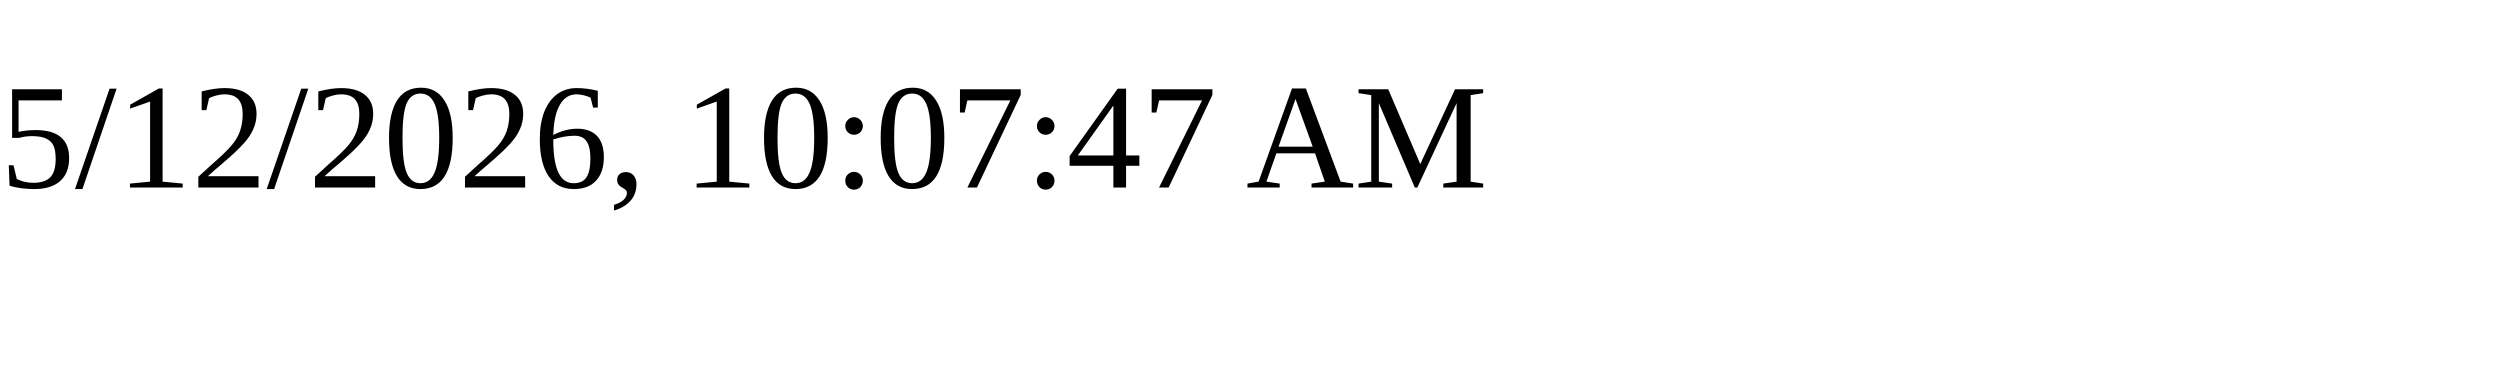
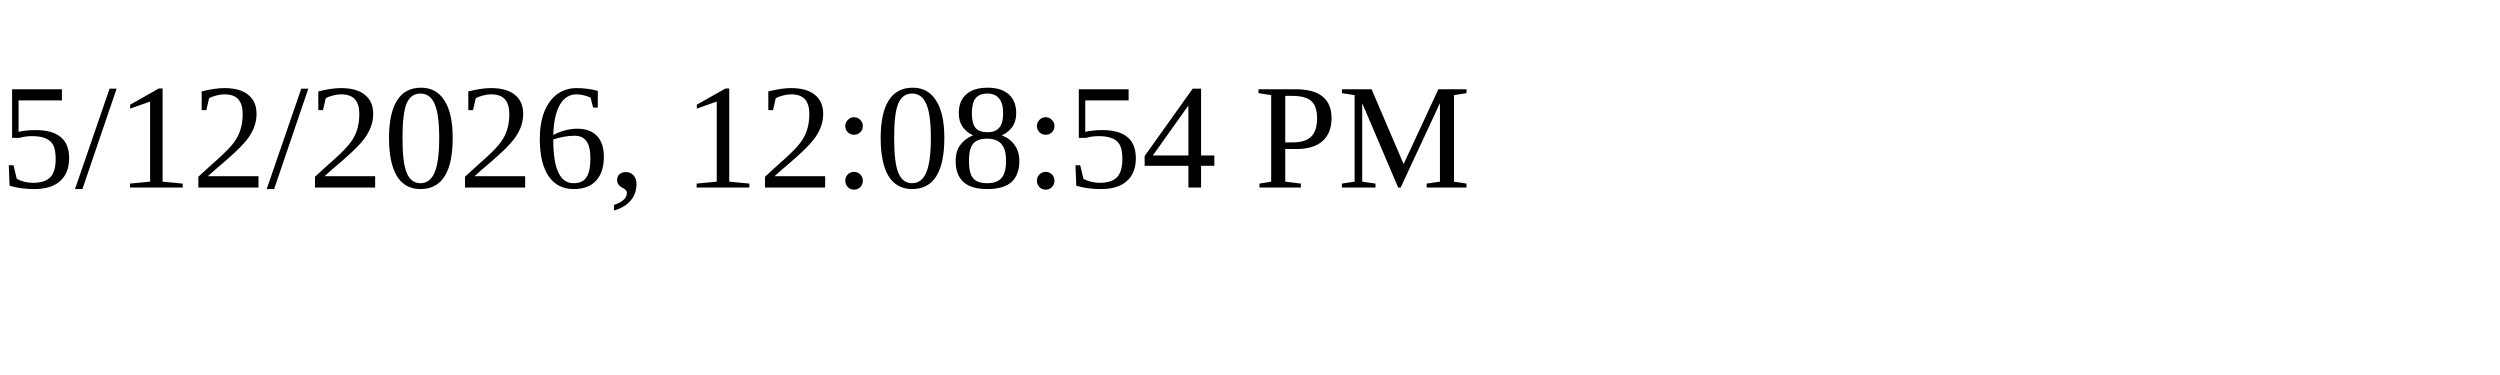
<svg xmlns="http://www.w3.org/2000/svg" height="30" width="200">
-   <text x="0" y="15">5/12/2026, 10:07:47 AM</text>
+   <text x="0" y="15">5/12/2026, 12:08:54 PM</text>
</svg>
